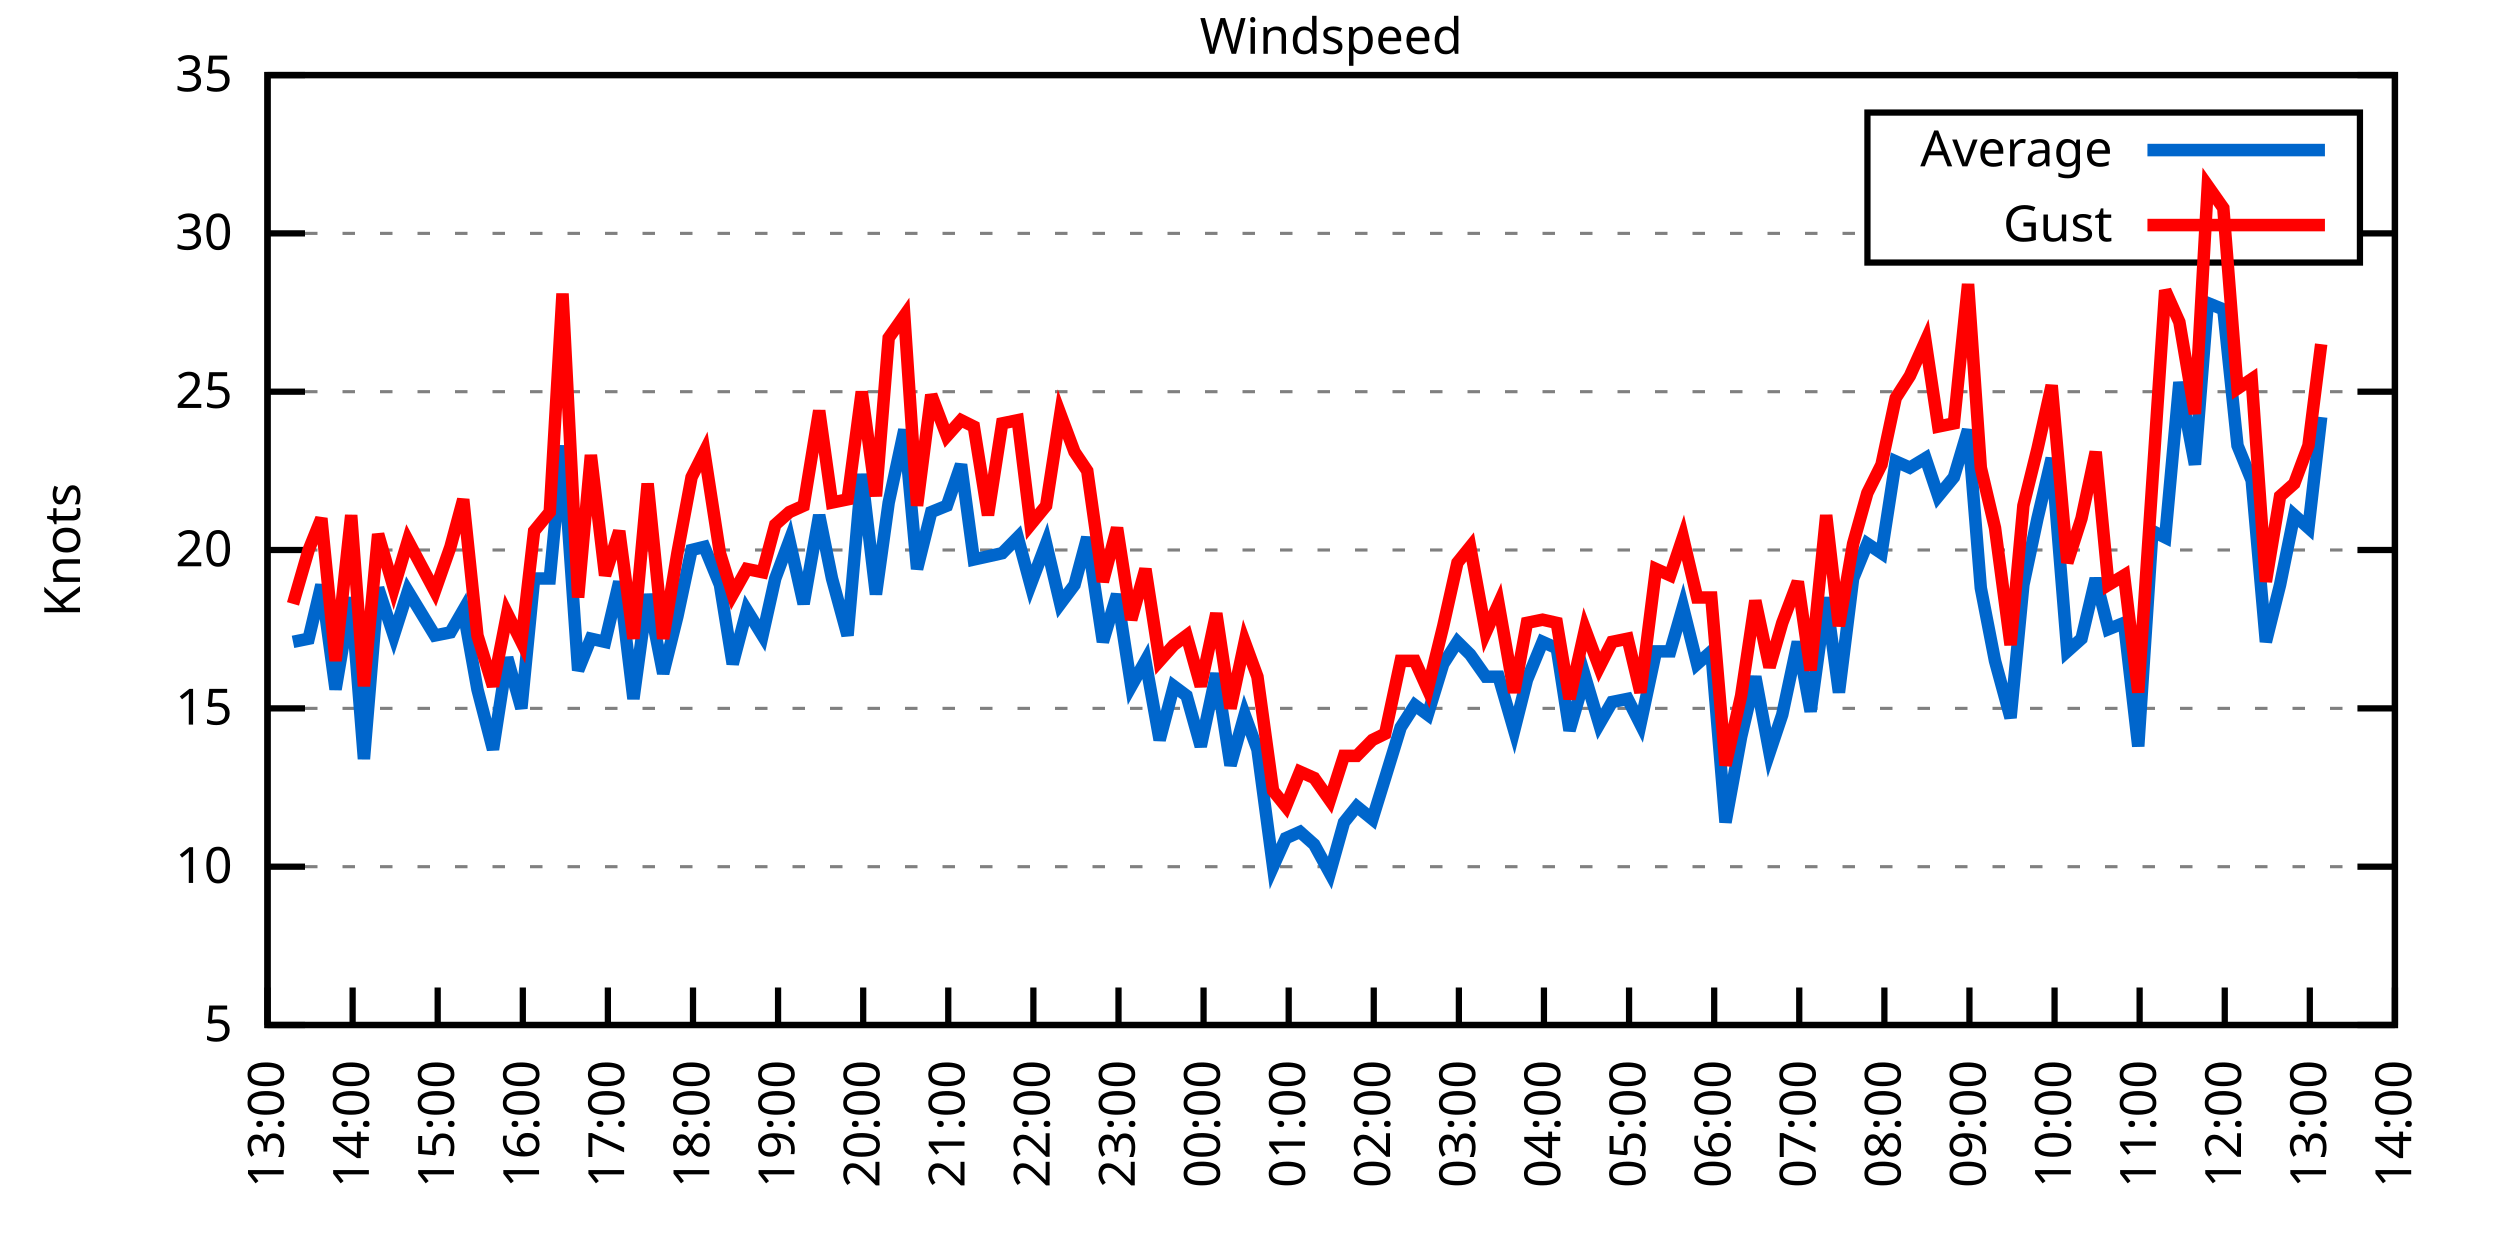
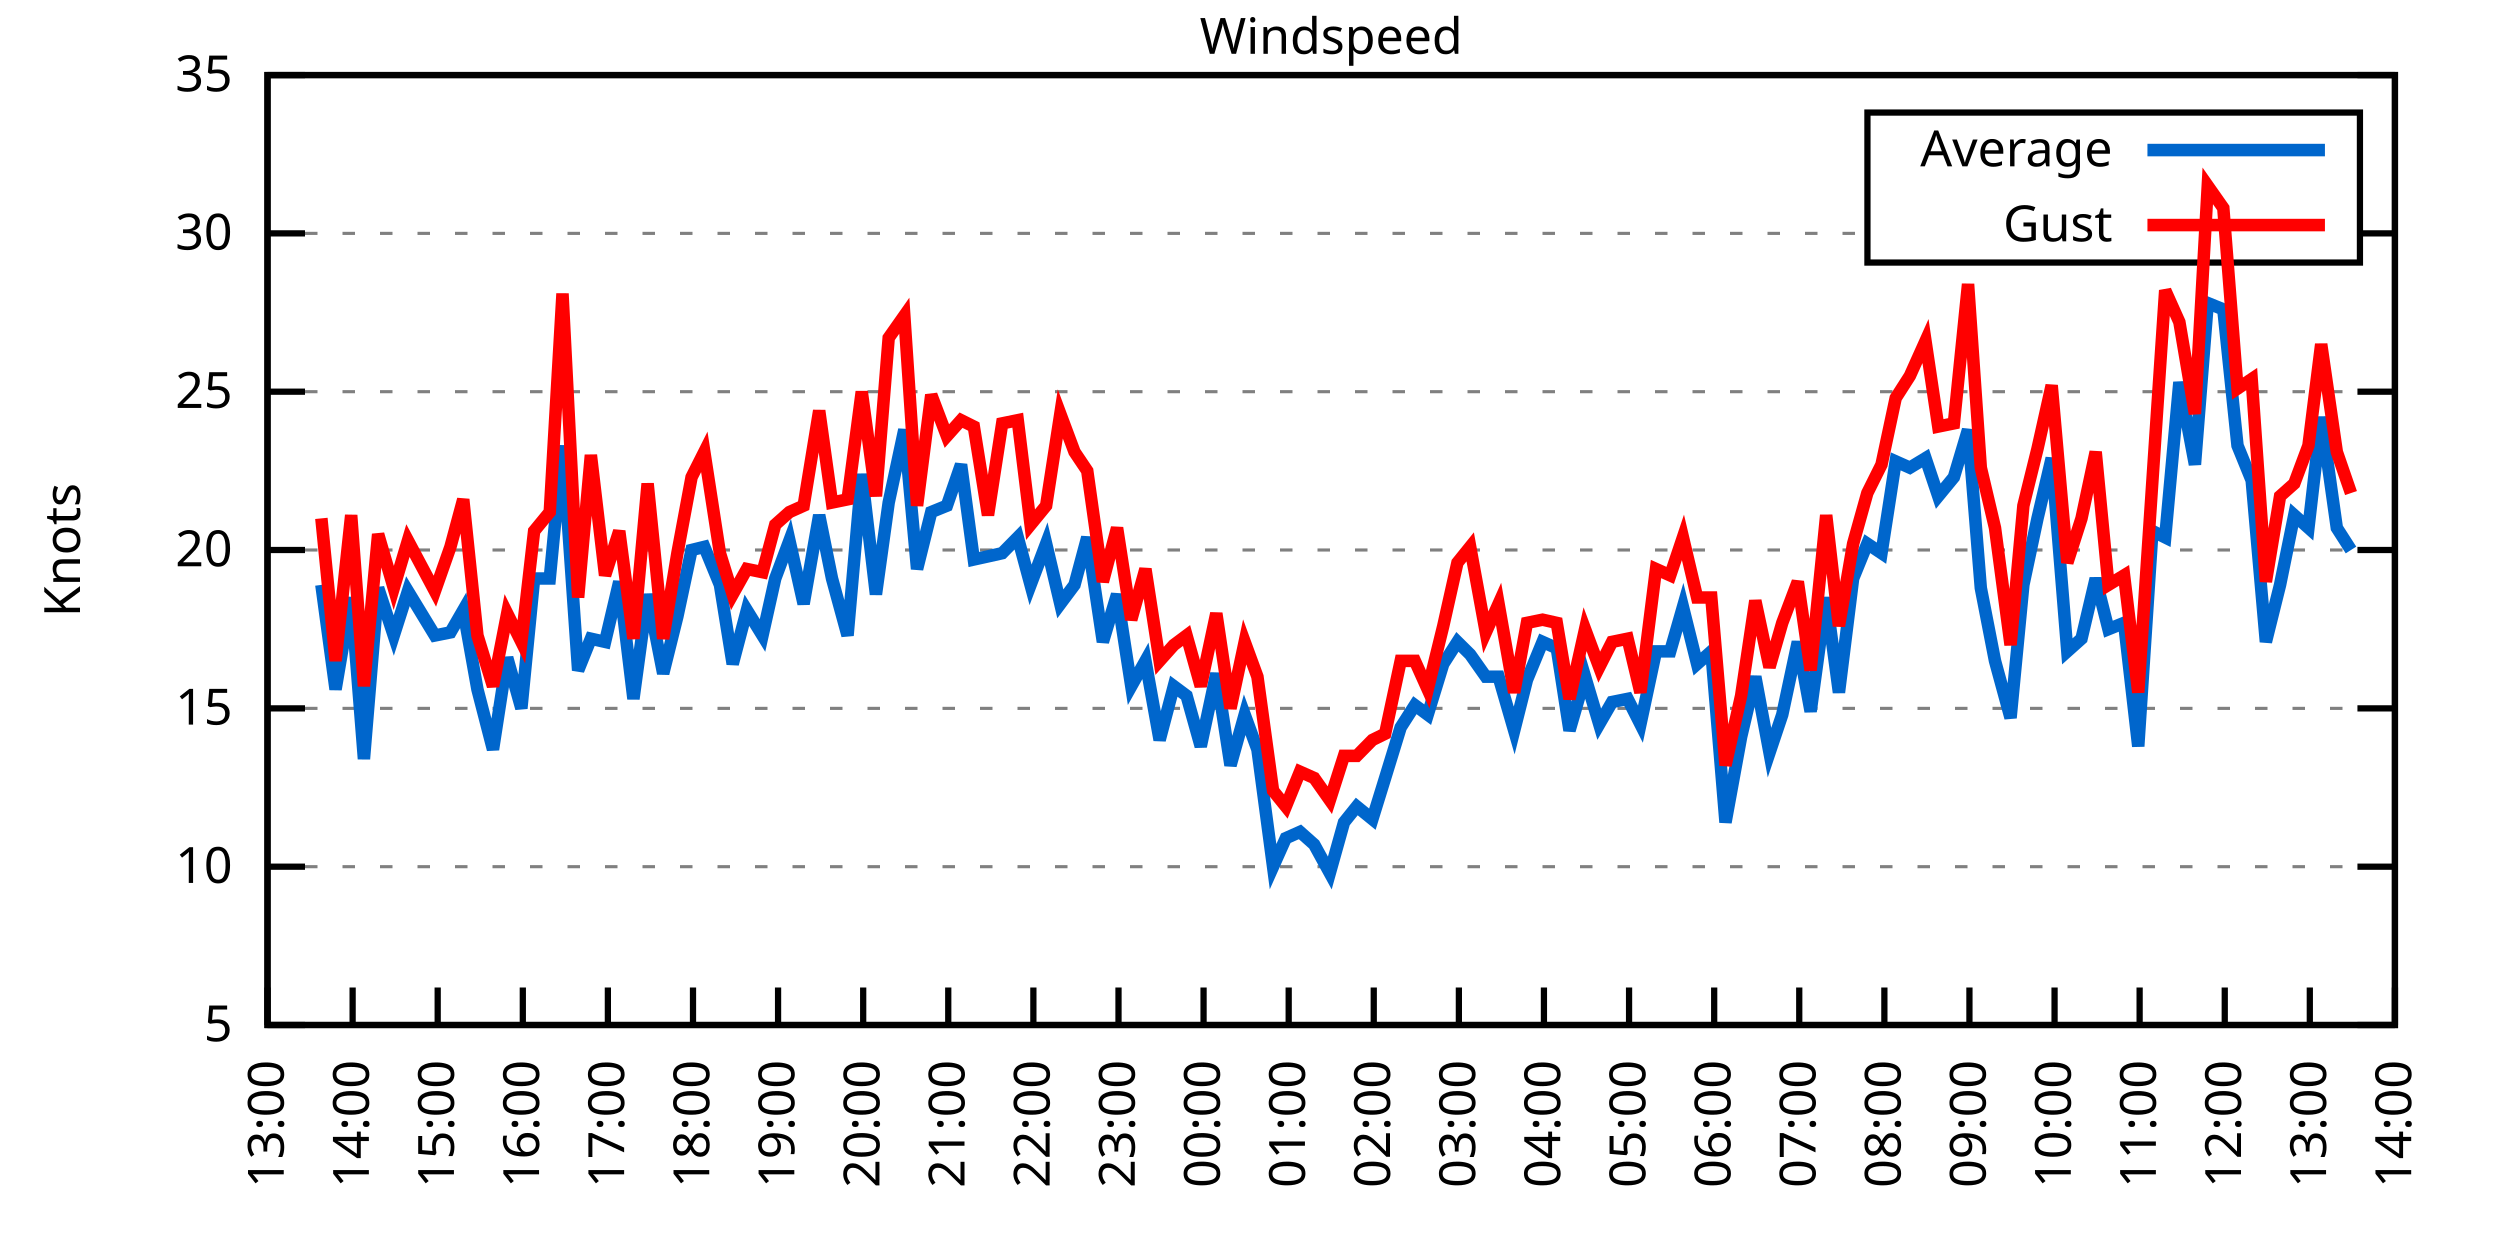
<svg xmlns="http://www.w3.org/2000/svg" xmlns:xlink="http://www.w3.org/1999/xlink" width="400" height="200" viewBox="0 0 400 200">
  <g id="gnuplot_canvas">
    <rect x="0" y="0" width="400" height="200" fill="none" />
    <defs>
      <circle id="gpDot" r="0.5" stroke-width="0.5" stroke="currentColor" />
      <path id="gpPt0" stroke-width="0.333" stroke="currentColor" d="M-1,0 h2 M0,-1 v2" />
      <path id="gpPt1" stroke-width="0.333" stroke="currentColor" d="M-1,-1 L1,1 M1,-1 L-1,1" />
      <path id="gpPt2" stroke-width="0.333" stroke="currentColor" d="M-1,0 L1,0 M0,-1 L0,1 M-1,-1 L1,1 M-1,1 L1,-1" />
      <rect id="gpPt3" stroke-width="0.333" stroke="currentColor" x="-1" y="-1" width="2" height="2" />
      <rect id="gpPt4" stroke-width="0.333" stroke="currentColor" fill="currentColor" x="-1" y="-1" width="2" height="2" />
      <circle id="gpPt5" stroke-width="0.333" stroke="currentColor" cx="0" cy="0" r="1" />
      <use xlink:href="#gpPt5" id="gpPt6" fill="currentColor" stroke="none" />
      <path id="gpPt7" stroke-width="0.333" stroke="currentColor" d="M0,-1.33 L-1.33,0.67 L1.33,0.67 z" />
      <use xlink:href="#gpPt7" id="gpPt8" fill="currentColor" stroke="none" />
      <use xlink:href="#gpPt7" id="gpPt9" stroke="currentColor" transform="rotate(180)" />
      <use xlink:href="#gpPt9" id="gpPt10" fill="currentColor" stroke="none" />
      <use xlink:href="#gpPt3" id="gpPt11" stroke="currentColor" transform="rotate(45)" />
      <use xlink:href="#gpPt11" id="gpPt12" fill="currentColor" stroke="none" />
      <path id="gpPt13" stroke-width="0.333" stroke="currentColor" d="M0,1.330 L1.265,0.411 L0.782,-1.067 L-0.782,-1.076 L-1.265,0.411 z" />
      <use xlink:href="#gpPt13" id="gpPt14" fill="currentColor" stroke="none" />
      <filter id="textbox" filterUnits="objectBoundingBox" x="0" y="0" height="1" width="1">
        <feFlood flood-color="white" flood-opacity="1" result="bgnd" />
        <feComposite in="SourceGraphic" in2="bgnd" operator="atop" />
      </filter>
      <filter id="greybox" filterUnits="objectBoundingBox" x="0" y="0" height="1" width="1">
        <feFlood flood-color="lightgrey" flood-opacity="1" result="grey" />
        <feComposite in="SourceGraphic" in2="grey" operator="atop" />
      </filter>
    </defs>
    <g fill="none" color="white" stroke="currentColor" stroke-width="1.00" stroke-linecap="butt" stroke-linejoin="miter">
</g>
    <g fill="none" color="black" stroke="currentColor" stroke-width="1.00" stroke-linecap="butt" stroke-linejoin="miter">
      <g stroke="none" shape-rendering="crispEdges">
        <polygon fill="rgb(255, 255, 255)" points="42.80,164.00 383.18,164.00 383.18,12.02 42.80,12.02 " />
      </g>
    </g>
    <g fill="none" color="black" stroke="currentColor" stroke-width="1.00" stroke-linecap="butt" stroke-linejoin="miter">
</g>
    <g fill="none" color="black" stroke="black" stroke-width="0.50" stroke-linecap="butt" stroke-linejoin="miter">
</g>
    <g fill="none" color="gray" stroke="currentColor" stroke-width="0.50" stroke-linecap="butt" stroke-linejoin="miter">
      <path stroke="gray" stroke-dasharray="2,4" class="gridline" d="M42.80,164.00 L383.19,164.00  " />
    </g>
    <g fill="none" color="gray" stroke="gray" stroke-width="1.00" stroke-linecap="butt" stroke-linejoin="miter">
</g>
    <g fill="none" color="black" stroke="currentColor" stroke-width="1.00" stroke-linecap="butt" stroke-linejoin="miter">
      <path stroke="black" d="M42.80,164.00 L48.80,164.00 M383.19,164.00 L377.19,164.00  " />
      <g transform="translate(37.20,166.60)" stroke="none" fill="black" font-family="Sans" font-size="8.00" text-anchor="end">
        <text>
          <tspan font-family="Sans"> 5</tspan>
        </text>
      </g>
    </g>
    <g fill="none" color="black" stroke="currentColor" stroke-width="1.00" stroke-linecap="butt" stroke-linejoin="miter">
</g>
    <g fill="none" color="black" stroke="black" stroke-width="0.50" stroke-linecap="butt" stroke-linejoin="miter">
</g>
    <g fill="none" color="gray" stroke="currentColor" stroke-width="0.50" stroke-linecap="butt" stroke-linejoin="miter">
      <path stroke="gray" stroke-dasharray="2,4" class="gridline" d="M42.80,138.67 L383.19,138.67  " />
    </g>
    <g fill="none" color="gray" stroke="gray" stroke-width="1.00" stroke-linecap="butt" stroke-linejoin="miter">
</g>
    <g fill="none" color="black" stroke="currentColor" stroke-width="1.00" stroke-linecap="butt" stroke-linejoin="miter">
      <path stroke="black" d="M42.80,138.67 L48.80,138.67 M383.19,138.67 L377.19,138.67  " />
      <g transform="translate(37.20,141.27)" stroke="none" fill="black" font-family="Sans" font-size="8.00" text-anchor="end">
        <text>
          <tspan font-family="Sans"> 10</tspan>
        </text>
      </g>
    </g>
    <g fill="none" color="black" stroke="currentColor" stroke-width="1.00" stroke-linecap="butt" stroke-linejoin="miter">
</g>
    <g fill="none" color="black" stroke="black" stroke-width="0.50" stroke-linecap="butt" stroke-linejoin="miter">
</g>
    <g fill="none" color="gray" stroke="currentColor" stroke-width="0.50" stroke-linecap="butt" stroke-linejoin="miter">
      <path stroke="gray" stroke-dasharray="2,4" class="gridline" d="M42.80,113.34 L383.19,113.34  " />
    </g>
    <g fill="none" color="gray" stroke="gray" stroke-width="1.00" stroke-linecap="butt" stroke-linejoin="miter">
</g>
    <g fill="none" color="black" stroke="currentColor" stroke-width="1.00" stroke-linecap="butt" stroke-linejoin="miter">
      <path stroke="black" d="M42.80,113.34 L48.80,113.34 M383.19,113.34 L377.19,113.34  " />
      <g transform="translate(37.20,115.94)" stroke="none" fill="black" font-family="Sans" font-size="8.00" text-anchor="end">
        <text>
          <tspan font-family="Sans"> 15</tspan>
        </text>
      </g>
    </g>
    <g fill="none" color="black" stroke="currentColor" stroke-width="1.00" stroke-linecap="butt" stroke-linejoin="miter">
</g>
    <g fill="none" color="black" stroke="black" stroke-width="0.50" stroke-linecap="butt" stroke-linejoin="miter">
</g>
    <g fill="none" color="gray" stroke="currentColor" stroke-width="0.50" stroke-linecap="butt" stroke-linejoin="miter">
      <path stroke="gray" stroke-dasharray="2,4" class="gridline" d="M42.80,88.00 L383.19,88.00  " />
    </g>
    <g fill="none" color="gray" stroke="gray" stroke-width="1.00" stroke-linecap="butt" stroke-linejoin="miter">
</g>
    <g fill="none" color="black" stroke="currentColor" stroke-width="1.00" stroke-linecap="butt" stroke-linejoin="miter">
      <path stroke="black" d="M42.80,88.00 L48.80,88.00 M383.19,88.00 L377.19,88.00  " />
      <g transform="translate(37.20,90.60)" stroke="none" fill="black" font-family="Sans" font-size="8.00" text-anchor="end">
        <text>
          <tspan font-family="Sans"> 20</tspan>
        </text>
      </g>
    </g>
    <g fill="none" color="black" stroke="currentColor" stroke-width="1.00" stroke-linecap="butt" stroke-linejoin="miter">
</g>
    <g fill="none" color="black" stroke="black" stroke-width="0.50" stroke-linecap="butt" stroke-linejoin="miter">
</g>
    <g fill="none" color="gray" stroke="currentColor" stroke-width="0.50" stroke-linecap="butt" stroke-linejoin="miter">
      <path stroke="gray" stroke-dasharray="2,4" class="gridline" d="M42.80,62.67 L383.19,62.67  " />
    </g>
    <g fill="none" color="gray" stroke="gray" stroke-width="1.00" stroke-linecap="butt" stroke-linejoin="miter">
</g>
    <g fill="none" color="black" stroke="currentColor" stroke-width="1.00" stroke-linecap="butt" stroke-linejoin="miter">
      <path stroke="black" d="M42.80,62.67 L48.80,62.67 M383.19,62.67 L377.19,62.67  " />
      <g transform="translate(37.20,65.27)" stroke="none" fill="black" font-family="Sans" font-size="8.00" text-anchor="end">
        <text>
          <tspan font-family="Sans"> 25</tspan>
        </text>
      </g>
    </g>
    <g fill="none" color="black" stroke="currentColor" stroke-width="1.00" stroke-linecap="butt" stroke-linejoin="miter">
</g>
    <g fill="none" color="black" stroke="black" stroke-width="0.50" stroke-linecap="butt" stroke-linejoin="miter">
</g>
    <g fill="none" color="gray" stroke="currentColor" stroke-width="0.50" stroke-linecap="butt" stroke-linejoin="miter">
      <path stroke="gray" stroke-dasharray="2,4" class="gridline" d="M42.80,37.34 L298.79,37.34 M377.59,37.34 L383.19,37.34  " />
    </g>
    <g fill="none" color="gray" stroke="gray" stroke-width="1.00" stroke-linecap="butt" stroke-linejoin="miter">
</g>
    <g fill="none" color="black" stroke="currentColor" stroke-width="1.00" stroke-linecap="butt" stroke-linejoin="miter">
      <path stroke="black" d="M42.80,37.34 L48.80,37.34 M383.19,37.34 L377.19,37.34  " />
      <g transform="translate(37.20,39.94)" stroke="none" fill="black" font-family="Sans" font-size="8.00" text-anchor="end">
        <text>
          <tspan font-family="Sans"> 30</tspan>
        </text>
      </g>
    </g>
    <g fill="none" color="black" stroke="currentColor" stroke-width="1.00" stroke-linecap="butt" stroke-linejoin="miter">
</g>
    <g fill="none" color="black" stroke="black" stroke-width="0.50" stroke-linecap="butt" stroke-linejoin="miter">
</g>
    <g fill="none" color="gray" stroke="currentColor" stroke-width="0.50" stroke-linecap="butt" stroke-linejoin="miter">
      <path stroke="gray" stroke-dasharray="2,4" class="gridline" d="M42.80,12.01 L383.19,12.01  " />
    </g>
    <g fill="none" color="gray" stroke="gray" stroke-width="1.00" stroke-linecap="butt" stroke-linejoin="miter">
</g>
    <g fill="none" color="black" stroke="currentColor" stroke-width="1.00" stroke-linecap="butt" stroke-linejoin="miter">
      <path stroke="black" d="M42.80,12.01 L48.80,12.01 M383.19,12.01 L377.19,12.01  " />
      <g transform="translate(37.20,14.61)" stroke="none" fill="black" font-family="Sans" font-size="8.00" text-anchor="end">
        <text>
          <tspan font-family="Sans"> 35</tspan>
        </text>
      </g>
    </g>
    <g fill="none" color="black" stroke="currentColor" stroke-width="1.00" stroke-linecap="butt" stroke-linejoin="miter">
      <path stroke="black" d="M42.80,164.00 L42.80,158.00  " />
      <g transform="translate(45.40,169.60) rotate(270.00)" stroke="none" fill="black" font-family="Sans" font-size="8.00" text-anchor="end">
        <text>
          <tspan font-family="Sans">13:00</tspan>
        </text>
      </g>
    </g>
    <g fill="none" color="black" stroke="currentColor" stroke-width="1.00" stroke-linecap="butt" stroke-linejoin="miter">
      <path stroke="black" d="M56.42,164.00 L56.42,158.00  " />
      <g transform="translate(59.02,169.60) rotate(270.00)" stroke="none" fill="black" font-family="Sans" font-size="8.00" text-anchor="end">
        <text>
          <tspan font-family="Sans">14:00</tspan>
        </text>
      </g>
    </g>
    <g fill="none" color="black" stroke="currentColor" stroke-width="1.00" stroke-linecap="butt" stroke-linejoin="miter">
      <path stroke="black" d="M70.03,164.00 L70.03,158.00  " />
      <g transform="translate(72.63,169.60) rotate(270.00)" stroke="none" fill="black" font-family="Sans" font-size="8.00" text-anchor="end">
        <text>
          <tspan font-family="Sans">15:00</tspan>
        </text>
      </g>
    </g>
    <g fill="none" color="black" stroke="currentColor" stroke-width="1.00" stroke-linecap="butt" stroke-linejoin="miter">
      <path stroke="black" d="M83.65,164.00 L83.65,158.00  " />
      <g transform="translate(86.25,169.60) rotate(270.00)" stroke="none" fill="black" font-family="Sans" font-size="8.00" text-anchor="end">
        <text>
          <tspan font-family="Sans">16:00</tspan>
        </text>
      </g>
    </g>
    <g fill="none" color="black" stroke="currentColor" stroke-width="1.00" stroke-linecap="butt" stroke-linejoin="miter">
      <path stroke="black" d="M97.26,164.00 L97.26,158.00  " />
      <g transform="translate(99.86,169.60) rotate(270.00)" stroke="none" fill="black" font-family="Sans" font-size="8.00" text-anchor="end">
        <text>
          <tspan font-family="Sans">17:00</tspan>
        </text>
      </g>
    </g>
    <g fill="none" color="black" stroke="currentColor" stroke-width="1.00" stroke-linecap="butt" stroke-linejoin="miter">
      <path stroke="black" d="M110.88,164.00 L110.88,158.00  " />
      <g transform="translate(113.48,169.60) rotate(270.00)" stroke="none" fill="black" font-family="Sans" font-size="8.00" text-anchor="end">
        <text>
          <tspan font-family="Sans">18:00</tspan>
        </text>
      </g>
    </g>
    <g fill="none" color="black" stroke="currentColor" stroke-width="1.00" stroke-linecap="butt" stroke-linejoin="miter">
      <path stroke="black" d="M124.49,164.00 L124.49,158.00  " />
      <g transform="translate(127.09,169.60) rotate(270.00)" stroke="none" fill="black" font-family="Sans" font-size="8.00" text-anchor="end">
        <text>
          <tspan font-family="Sans">19:00</tspan>
        </text>
      </g>
    </g>
    <g fill="none" color="black" stroke="currentColor" stroke-width="1.00" stroke-linecap="butt" stroke-linejoin="miter">
      <path stroke="black" d="M138.11,164.00 L138.11,158.00  " />
      <g transform="translate(140.71,169.60) rotate(270.00)" stroke="none" fill="black" font-family="Sans" font-size="8.00" text-anchor="end">
        <text>
          <tspan font-family="Sans">20:00</tspan>
        </text>
      </g>
    </g>
    <g fill="none" color="black" stroke="currentColor" stroke-width="1.00" stroke-linecap="butt" stroke-linejoin="miter">
      <path stroke="black" d="M151.72,164.00 L151.72,158.00  " />
      <g transform="translate(154.32,169.60) rotate(270.00)" stroke="none" fill="black" font-family="Sans" font-size="8.00" text-anchor="end">
        <text>
          <tspan font-family="Sans">21:00</tspan>
        </text>
      </g>
    </g>
    <g fill="none" color="black" stroke="currentColor" stroke-width="1.00" stroke-linecap="butt" stroke-linejoin="miter">
      <path stroke="black" d="M165.34,164.00 L165.34,158.00  " />
      <g transform="translate(167.94,169.60) rotate(270.00)" stroke="none" fill="black" font-family="Sans" font-size="8.00" text-anchor="end">
        <text>
          <tspan font-family="Sans">22:00</tspan>
        </text>
      </g>
    </g>
    <g fill="none" color="black" stroke="currentColor" stroke-width="1.00" stroke-linecap="butt" stroke-linejoin="miter">
      <path stroke="black" d="M178.96,164.00 L178.96,158.00  " />
      <g transform="translate(181.56,169.60) rotate(270.00)" stroke="none" fill="black" font-family="Sans" font-size="8.00" text-anchor="end">
        <text>
          <tspan font-family="Sans">23:00</tspan>
        </text>
      </g>
    </g>
    <g fill="none" color="black" stroke="currentColor" stroke-width="1.00" stroke-linecap="butt" stroke-linejoin="miter">
      <path stroke="black" d="M192.57,164.00 L192.57,158.00  " />
      <g transform="translate(195.17,169.60) rotate(270.00)" stroke="none" fill="black" font-family="Sans" font-size="8.00" text-anchor="end">
        <text>
          <tspan font-family="Sans">00:00</tspan>
        </text>
      </g>
    </g>
    <g fill="none" color="black" stroke="currentColor" stroke-width="1.00" stroke-linecap="butt" stroke-linejoin="miter">
      <path stroke="black" d="M206.19,164.00 L206.19,158.00  " />
      <g transform="translate(208.79,169.60) rotate(270.00)" stroke="none" fill="black" font-family="Sans" font-size="8.00" text-anchor="end">
        <text>
          <tspan font-family="Sans">01:00</tspan>
        </text>
      </g>
    </g>
    <g fill="none" color="black" stroke="currentColor" stroke-width="1.00" stroke-linecap="butt" stroke-linejoin="miter">
      <path stroke="black" d="M219.80,164.00 L219.80,158.00  " />
      <g transform="translate(222.40,169.60) rotate(270.00)" stroke="none" fill="black" font-family="Sans" font-size="8.00" text-anchor="end">
        <text>
          <tspan font-family="Sans">02:00</tspan>
        </text>
      </g>
    </g>
    <g fill="none" color="black" stroke="currentColor" stroke-width="1.00" stroke-linecap="butt" stroke-linejoin="miter">
      <path stroke="black" d="M233.42,164.00 L233.42,158.00  " />
      <g transform="translate(236.02,169.60) rotate(270.00)" stroke="none" fill="black" font-family="Sans" font-size="8.00" text-anchor="end">
        <text>
          <tspan font-family="Sans">03:00</tspan>
        </text>
      </g>
    </g>
    <g fill="none" color="black" stroke="currentColor" stroke-width="1.00" stroke-linecap="butt" stroke-linejoin="miter">
      <path stroke="black" d="M247.03,164.00 L247.03,158.00  " />
      <g transform="translate(249.63,169.60) rotate(270.00)" stroke="none" fill="black" font-family="Sans" font-size="8.00" text-anchor="end">
        <text>
          <tspan font-family="Sans">04:00</tspan>
        </text>
      </g>
    </g>
    <g fill="none" color="black" stroke="currentColor" stroke-width="1.00" stroke-linecap="butt" stroke-linejoin="miter">
      <path stroke="black" d="M260.65,164.00 L260.65,158.00  " />
      <g transform="translate(263.25,169.60) rotate(270.00)" stroke="none" fill="black" font-family="Sans" font-size="8.00" text-anchor="end">
        <text>
          <tspan font-family="Sans">05:00</tspan>
        </text>
      </g>
    </g>
    <g fill="none" color="black" stroke="currentColor" stroke-width="1.00" stroke-linecap="butt" stroke-linejoin="miter">
      <path stroke="black" d="M274.27,164.00 L274.27,158.00  " />
      <g transform="translate(276.87,169.60) rotate(270.00)" stroke="none" fill="black" font-family="Sans" font-size="8.00" text-anchor="end">
        <text>
          <tspan font-family="Sans">06:00</tspan>
        </text>
      </g>
    </g>
    <g fill="none" color="black" stroke="currentColor" stroke-width="1.00" stroke-linecap="butt" stroke-linejoin="miter">
      <path stroke="black" d="M287.88,164.00 L287.88,158.00  " />
      <g transform="translate(290.48,169.60) rotate(270.00)" stroke="none" fill="black" font-family="Sans" font-size="8.00" text-anchor="end">
        <text>
          <tspan font-family="Sans">07:00</tspan>
        </text>
      </g>
    </g>
    <g fill="none" color="black" stroke="currentColor" stroke-width="1.00" stroke-linecap="butt" stroke-linejoin="miter">
      <path stroke="black" d="M301.50,164.00 L301.50,158.00  " />
      <g transform="translate(304.10,169.60) rotate(270.00)" stroke="none" fill="black" font-family="Sans" font-size="8.00" text-anchor="end">
        <text>
          <tspan font-family="Sans">08:00</tspan>
        </text>
      </g>
    </g>
    <g fill="none" color="black" stroke="currentColor" stroke-width="1.00" stroke-linecap="butt" stroke-linejoin="miter">
      <path stroke="black" d="M315.11,164.00 L315.11,158.00  " />
      <g transform="translate(317.71,169.60) rotate(270.00)" stroke="none" fill="black" font-family="Sans" font-size="8.00" text-anchor="end">
        <text>
          <tspan font-family="Sans">09:00</tspan>
        </text>
      </g>
    </g>
    <g fill="none" color="black" stroke="currentColor" stroke-width="1.00" stroke-linecap="butt" stroke-linejoin="miter">
      <path stroke="black" d="M328.73,164.00 L328.73,158.00  " />
      <g transform="translate(331.33,169.60) rotate(270.00)" stroke="none" fill="black" font-family="Sans" font-size="8.00" text-anchor="end">
        <text>
          <tspan font-family="Sans">10:00</tspan>
        </text>
      </g>
    </g>
    <g fill="none" color="black" stroke="currentColor" stroke-width="1.00" stroke-linecap="butt" stroke-linejoin="miter">
      <path stroke="black" d="M342.34,164.00 L342.34,158.00  " />
      <g transform="translate(344.94,169.60) rotate(270.00)" stroke="none" fill="black" font-family="Sans" font-size="8.00" text-anchor="end">
        <text>
          <tspan font-family="Sans">11:00</tspan>
        </text>
      </g>
    </g>
    <g fill="none" color="black" stroke="currentColor" stroke-width="1.00" stroke-linecap="butt" stroke-linejoin="miter">
      <path stroke="black" d="M355.96,164.00 L355.96,158.00  " />
      <g transform="translate(358.56,169.60) rotate(270.00)" stroke="none" fill="black" font-family="Sans" font-size="8.00" text-anchor="end">
        <text>
          <tspan font-family="Sans">12:00</tspan>
        </text>
      </g>
    </g>
    <g fill="none" color="black" stroke="currentColor" stroke-width="1.00" stroke-linecap="butt" stroke-linejoin="miter">
      <path stroke="black" d="M369.57,164.00 L369.57,158.00  " />
      <g transform="translate(372.17,169.60) rotate(270.00)" stroke="none" fill="black" font-family="Sans" font-size="8.00" text-anchor="end">
        <text>
          <tspan font-family="Sans">13:00</tspan>
        </text>
      </g>
    </g>
    <g fill="none" color="black" stroke="currentColor" stroke-width="1.00" stroke-linecap="butt" stroke-linejoin="miter">
      <path stroke="black" d="M383.19,164.00 L383.19,158.00  " />
      <g transform="translate(385.79,169.60) rotate(270.00)" stroke="none" fill="black" font-family="Sans" font-size="8.00" text-anchor="end">
        <text>
          <tspan font-family="Sans">14:00</tspan>
        </text>
      </g>
    </g>
    <g fill="none" color="black" stroke="currentColor" stroke-width="1.00" stroke-linecap="butt" stroke-linejoin="miter">
</g>
    <g fill="none" color="black" stroke="currentColor" stroke-width="1.00" stroke-linecap="butt" stroke-linejoin="miter">
      <path stroke="black" d="M42.80,12.01 L42.80,164.00 L383.19,164.00 L383.19,12.01 L42.80,12.01 Z  " />
    </g>
    <g fill="none" color="black" stroke="currentColor" stroke-width="1.00" stroke-linecap="butt" stroke-linejoin="miter">
</g>
    <g fill="none" color="black" stroke="currentColor" stroke-width="1.00" stroke-linecap="butt" stroke-linejoin="miter">
      <path stroke="black" d="M298.79,42.01 L298.79,18.01 L377.59,18.01 L377.59,42.01 L298.79,42.01 Z  " />
    </g>
    <g id="Windspeed_plot_1">
      <g fill="none" color="white" stroke="black" stroke-width="2.00" stroke-linecap="butt" stroke-linejoin="miter">
</g>
      <g fill="none" color="black" stroke="currentColor" stroke-width="2.00" stroke-linecap="butt" stroke-linejoin="miter">
        <g transform="translate(337.99,26.61)" stroke="none" fill="black" font-family="Sans" font-size="8.00" text-anchor="end">
          <text>
            <tspan font-family="Sans">Average</tspan>
          </text>
        </g>
      </g>
      <g fill="none" color="black" stroke="currentColor" stroke-width="2.00" stroke-linecap="butt" stroke-linejoin="miter">
-         <path stroke="rgb(  0, 102, 204)" d="M343.59,24.01 L371.99,24.01 M46.88,102.70 L49.38,102.19 L51.42,93.58 L53.69,110.30 L56.19,95.60 L58.23,121.44   L60.50,94.08 L63.00,101.68 L65.27,94.59 L69.58,101.68 L72.07,101.18 L74.12,97.63 L76.39,110.30 L78.88,119.92   L81.15,105.23 L83.42,113.34 L85.46,92.56 L87.96,92.56 L90.00,71.29 L92.50,107.26 L94.54,102.19 L96.81,102.70   L99.08,93.07 L101.35,111.82 L103.62,95.10 L106.11,107.76 L108.38,98.64 L110.65,88.00 L112.69,87.50 L115.19,93.58   L117.23,106.24 L119.50,97.63 L122.00,101.68 L124.04,92.56 L126.31,86.49 L128.58,96.62 L131.07,82.43 L133.12,92.56   L135.61,101.68 L137.88,75.85 L140.15,95.10 L142.19,80.41 L144.69,68.75 L146.73,91.04 L149.00,81.93 L151.50,80.91   L153.77,74.33 L155.81,89.52 L158.08,89.02 L160.35,88.51 L162.84,85.98 L164.89,93.58 L167.38,86.99 L169.65,96.62   L171.92,93.58 L173.96,85.98 L176.46,102.70 L178.73,95.10 L181.00,109.79 L183.27,105.74 L185.54,118.40 L187.81,109.79   L189.85,111.31 L192.12,119.42 L194.61,107.76 L196.88,122.46 L199.15,114.35 L201.19,119.92 L203.69,138.67 L205.73,134.11   L208.00,133.10 L210.27,135.12 L212.77,139.68 L215.04,131.58 L217.08,129.04 L219.58,131.07 L221.62,124.48 L224.11,116.38   L226.38,112.83 L228.43,114.35 L230.92,106.24 L233.19,102.70 L235.23,104.72 L237.73,108.27 L239.77,108.27 L242.27,116.88   L244.31,108.78 L246.81,102.70 L249.08,103.71 L251.12,116.88 L253.61,108.27 L255.88,115.87 L257.93,112.32 L260.42,111.82   L262.47,115.87 L264.96,104.22 L267.23,104.22 L269.27,97.12 L271.54,106.24 L273.81,104.22 L276.08,131.58 L278.58,117.90   L280.85,108.27 L283.12,120.43 L285.16,114.35 L287.65,102.70 L289.70,113.84 L292.19,95.60 L294.23,110.80 L296.50,92.56   L298.77,86.99 L301.04,88.51 L303.31,73.82 L305.58,74.83 L308.08,73.31 L310.12,79.39 L312.62,76.35 L314.89,68.75   L316.93,94.08 L319.20,105.74 L321.69,114.86 L323.74,93.58 L326.00,82.94 L328.27,73.31 L330.77,104.22 L333.04,102.19   L335.31,92.56 L337.35,100.67 L339.85,99.66 L342.12,119.42 L344.39,84.97 L346.43,85.98 L348.70,61.15 L351.19,74.33   L353.24,48.49 L355.73,49.50 L358.00,71.29 L360.27,76.86 L362.54,102.70 L364.81,93.58 L367.08,82.43 L369.35,84.46   L371.39,66.73  " />
+         <path stroke="rgb(  0, 102, 204)" d="M343.59,24.01 L371.99,24.01 M51.42,93.58 L53.69,110.30 L56.19,95.60 L58.23,121.44 L60.50,94.08 L63.00,101.68   L65.27,94.59 L69.58,101.68 L72.07,101.18 L74.12,97.63 L76.39,110.30 L78.88,119.92 L81.15,105.23 L83.42,113.34   L85.46,92.56 L87.96,92.56 L90.00,71.29 L92.50,107.26 L94.54,102.19 L96.81,102.70 L99.08,93.07 L101.35,111.82   L103.62,95.10 L106.11,107.76 L108.38,98.64 L110.65,88.00 L112.69,87.50 L115.19,93.58 L117.23,106.24 L119.50,97.63   L122.00,101.68 L124.04,92.56 L126.31,86.49 L128.58,96.62 L131.07,82.43 L133.12,92.56 L135.61,101.68 L137.88,75.85   L140.15,95.10 L142.19,80.41 L144.69,68.75 L146.73,91.04 L149.00,81.93 L151.50,80.91 L153.77,74.33 L155.81,89.52   L158.08,89.02 L160.35,88.51 L162.84,85.98 L164.89,93.58 L167.38,86.99 L169.65,96.62 L171.92,93.58 L173.96,85.98   L176.46,102.70 L178.73,95.10 L181.00,109.79 L183.27,105.74 L185.54,118.40 L187.81,109.79 L189.85,111.31 L192.12,119.42   L194.61,107.76 L196.88,122.46 L199.15,114.35 L201.19,119.92 L203.69,138.67 L205.73,134.11 L208.00,133.10 L210.27,135.12   L212.77,139.68 L215.04,131.58 L217.08,129.04 L219.58,131.07 L221.62,124.48 L224.11,116.38 L226.38,112.83 L228.43,114.35   L230.92,106.24 L233.19,102.70 L235.23,104.72 L237.73,108.27 L239.77,108.27 L242.27,116.88 L244.31,108.78 L246.81,102.70   L249.08,103.71 L251.12,116.88 L253.61,108.27 L255.88,115.87 L257.93,112.32 L260.42,111.82 L262.47,115.87 L264.96,104.22   L267.23,104.22 L269.27,97.12 L271.54,106.24 L273.81,104.22 L276.08,131.58 L278.58,117.90 L280.85,108.27 L283.12,120.43   L285.16,114.35 L287.65,102.70 L289.70,113.84 L292.19,95.60 L294.23,110.80 L296.50,92.56 L298.77,86.99 L301.04,88.51   L303.31,73.82 L305.58,74.83 L308.08,73.31 L310.12,79.39 L312.62,76.35 L314.89,68.75 L316.93,94.08 L319.20,105.74   L321.69,114.86 L323.74,93.58 L326.00,82.94 L328.27,73.31 L330.77,104.22 L333.04,102.19 L335.31,92.56 L337.35,100.67   L339.85,99.66 L342.12,119.42 L344.39,84.97 L346.43,85.98 L348.70,61.15 L351.19,74.33 L353.24,48.49 L355.73,49.50   L358.00,71.29 L360.27,76.86 L362.54,102.70 L364.81,93.58 L367.08,82.43 L369.35,84.46 L371.39,66.73 L373.89,84.46   L376.16,88.00  " />
      </g>
    </g>
    <g id="Windspeed_plot_2">
      <g fill="none" color="black" stroke="currentColor" stroke-width="2.00" stroke-linecap="butt" stroke-linejoin="miter">
        <g transform="translate(337.99,38.61)" stroke="none" fill="black" font-family="Sans" font-size="8.00" text-anchor="end">
          <text>
            <tspan font-family="Sans">Gust</tspan>
          </text>
        </g>
      </g>
      <g fill="none" color="black" stroke="currentColor" stroke-width="2.00" stroke-linecap="butt" stroke-linejoin="miter">
-         <path stroke="rgb(255,   0,   0)" d="M343.59,36.01 L371.99,36.01 M46.88,96.62 L49.38,88.00 L51.42,82.94 L53.69,105.74 L56.19,82.43 L58.23,109.79   L60.50,85.47 L63.00,94.08 L65.27,86.49 L69.58,94.59 L72.07,87.50 L74.12,79.90 L76.39,101.68 L78.88,109.79   L81.15,98.14 L83.42,102.70 L85.46,84.97 L87.96,81.93 L90.00,46.97 L92.50,95.60 L94.54,72.81 L96.81,92.06   L99.08,84.97 L101.35,102.19 L103.62,77.37 L106.11,102.19 L108.38,88.51 L110.65,76.35 L112.69,72.30 L115.19,88.51   L117.23,95.10 L119.50,91.04 L122.00,91.55 L124.04,83.95 L126.31,81.93 L128.58,80.91 L131.07,65.71 L133.12,80.41   L135.61,79.90 L137.88,62.67 L140.15,79.39 L142.19,54.06 L144.69,50.51 L146.73,80.91 L149.00,63.18 L151.50,69.77   L153.77,67.23 L155.81,68.25 L158.08,82.43 L160.35,67.74 L162.84,67.23 L164.89,83.95 L167.38,80.91 L169.65,66.22   L171.92,72.30 L173.96,75.34 L176.46,93.07 L178.73,84.46 L181.00,99.15 L183.27,91.04 L185.54,105.74 L187.81,103.20   L189.85,101.68 L192.12,109.79 L194.61,98.14 L196.88,113.34 L199.15,102.70 L201.19,108.27 L203.69,126.51 L205.73,129.04   L208.00,123.47 L210.27,124.48 L212.77,128.03 L215.04,120.94 L217.08,120.94 L219.58,118.40 L221.62,117.39 L224.11,105.74   L226.38,105.74 L228.43,110.30 L230.92,100.16 L233.19,90.03 L235.23,87.50 L237.73,101.18 L239.77,96.62 L242.27,110.80   L244.31,99.66 L246.81,99.15 L249.08,99.66 L251.12,111.82 L253.61,100.67 L255.88,106.75 L257.93,102.70 L260.42,102.19   L262.47,110.80 L264.96,91.04 L267.23,92.06 L269.27,85.98 L271.54,95.60 L273.81,95.60 L276.08,122.46 L278.58,111.31   L280.85,96.11 L283.12,106.75 L285.16,99.66 L287.65,93.07 L289.70,107.26 L292.19,82.43 L294.23,100.16 L296.50,86.99   L298.77,78.89 L301.04,74.33 L303.31,63.69 L305.58,60.14 L308.08,54.57 L310.12,68.25 L312.62,67.74 L314.89,45.45   L316.93,74.83 L319.20,84.46 L321.69,103.20 L323.74,80.91 L326.00,71.79 L328.27,61.66 L330.77,90.03 L333.04,82.94   L335.31,72.30 L337.35,93.58 L339.85,92.06 L342.12,110.80 L344.39,76.86 L346.43,46.46 L348.70,51.53 L351.19,66.22   L353.24,29.74 L355.73,33.29 L358.00,62.17 L360.27,60.65 L362.54,93.07 L364.81,79.39 L367.08,77.37 L369.35,71.29   L371.39,55.07  " />
+         <path stroke="rgb(255,   0,   0)" d="M343.59,36.01 L371.99,36.01 M51.42,82.94 L53.69,105.74 L56.19,82.43 L58.23,109.79 L60.50,85.47 L63.00,94.08   L65.27,86.49 L69.58,94.59 L72.07,87.50 L74.12,79.90 L76.39,101.68 L78.88,109.79 L81.15,98.14 L83.42,102.70   L85.46,84.97 L87.96,81.93 L90.00,46.97 L92.50,95.60 L94.54,72.81 L96.81,92.06 L99.08,84.97 L101.35,102.19   L103.62,77.37 L106.11,102.19 L108.38,88.51 L110.65,76.35 L112.69,72.30 L115.19,88.51 L117.23,95.10 L119.50,91.04   L122.00,91.55 L124.04,83.95 L126.31,81.93 L128.58,80.91 L131.07,65.71 L133.12,80.41 L135.61,79.90 L137.88,62.67   L140.15,79.39 L142.19,54.06 L144.69,50.51 L146.73,80.91 L149.00,63.18 L151.50,69.77 L153.77,67.23 L155.81,68.25   L158.08,82.43 L160.35,67.74 L162.84,67.23 L164.89,83.95 L167.38,80.91 L169.65,66.22 L171.92,72.30 L173.96,75.34   L176.46,93.07 L178.73,84.46 L181.00,99.15 L183.27,91.04 L185.54,105.74 L187.81,103.20 L189.85,101.68 L192.12,109.79   L194.61,98.14 L196.88,113.34 L199.15,102.70 L201.19,108.27 L203.69,126.51 L205.73,129.04 L208.00,123.47 L210.27,124.48   L212.77,128.03 L215.04,120.94 L217.08,120.94 L219.58,118.40 L221.62,117.39 L224.11,105.74 L226.38,105.74 L228.43,110.30   L230.92,100.16 L233.19,90.03 L235.23,87.50 L237.73,101.18 L239.77,96.62 L242.27,110.80 L244.31,99.66 L246.81,99.15   L249.08,99.66 L251.12,111.82 L253.61,100.67 L255.88,106.75 L257.93,102.70 L260.42,102.19 L262.47,110.80 L264.96,91.04   L267.23,92.06 L269.27,85.98 L271.54,95.60 L273.81,95.60 L276.08,122.46 L278.58,111.31 L280.85,96.11 L283.12,106.75   L285.16,99.66 L287.65,93.07 L289.70,107.26 L292.19,82.43 L294.23,100.16 L296.50,86.99 L298.77,78.89 L301.04,74.33   L303.31,63.69 L305.58,60.14 L308.08,54.57 L310.12,68.25 L312.62,67.74 L314.89,45.45 L316.93,74.83 L319.20,84.46   L321.69,103.20 L323.74,80.91 L326.00,71.79 L328.27,61.66 L330.77,90.03 L333.04,82.94 L335.31,72.30 L337.35,93.58   L339.85,92.06 L342.12,110.80 L344.39,76.86 L346.43,46.46 L348.70,51.53 L351.19,66.22 L353.24,29.74 L355.73,33.29   L358.00,62.17 L360.27,60.65 L362.54,93.07 L364.81,79.39 L367.08,77.37 L369.35,71.29 L371.39,55.07 L373.89,72.30   L376.16,78.89  " />
      </g>
    </g>
    <g fill="none" color="black" stroke="currentColor" stroke-width="2.00" stroke-linecap="butt" stroke-linejoin="miter">
</g>
    <g fill="none" color="black" stroke="black" stroke-width="1.00" stroke-linecap="butt" stroke-linejoin="miter">
</g>
    <g fill="none" color="black" stroke="currentColor" stroke-width="1.00" stroke-linecap="butt" stroke-linejoin="miter">
      <path stroke="black" d="M42.80,12.01 L42.80,164.00 L383.19,164.00 L383.19,12.01 L42.80,12.01 Z  " />
      <g transform="translate(12.80,88.01) rotate(270.00)" stroke="none" fill="black" font-family="Sans" font-size="8.00" text-anchor="middle">
        <text>
          <tspan font-family="Sans">Knots</tspan>
        </text>
      </g>
    </g>
    <g fill="none" color="black" stroke="currentColor" stroke-width="1.00" stroke-linecap="butt" stroke-linejoin="miter">
</g>
    <g fill="none" color="black" stroke="currentColor" stroke-width="1.00" stroke-linecap="butt" stroke-linejoin="miter">
      <g transform="translate(212.99,8.61)" stroke="none" fill="black" font-family="Sans" font-size="8.00" text-anchor="middle">
        <text>
          <tspan font-family="Sans">Windspeed</tspan>
        </text>
      </g>
    </g>
    <g fill="none" color="black" stroke="currentColor" stroke-width="1.00" stroke-linecap="butt" stroke-linejoin="miter">
</g>
  </g>
</svg>
